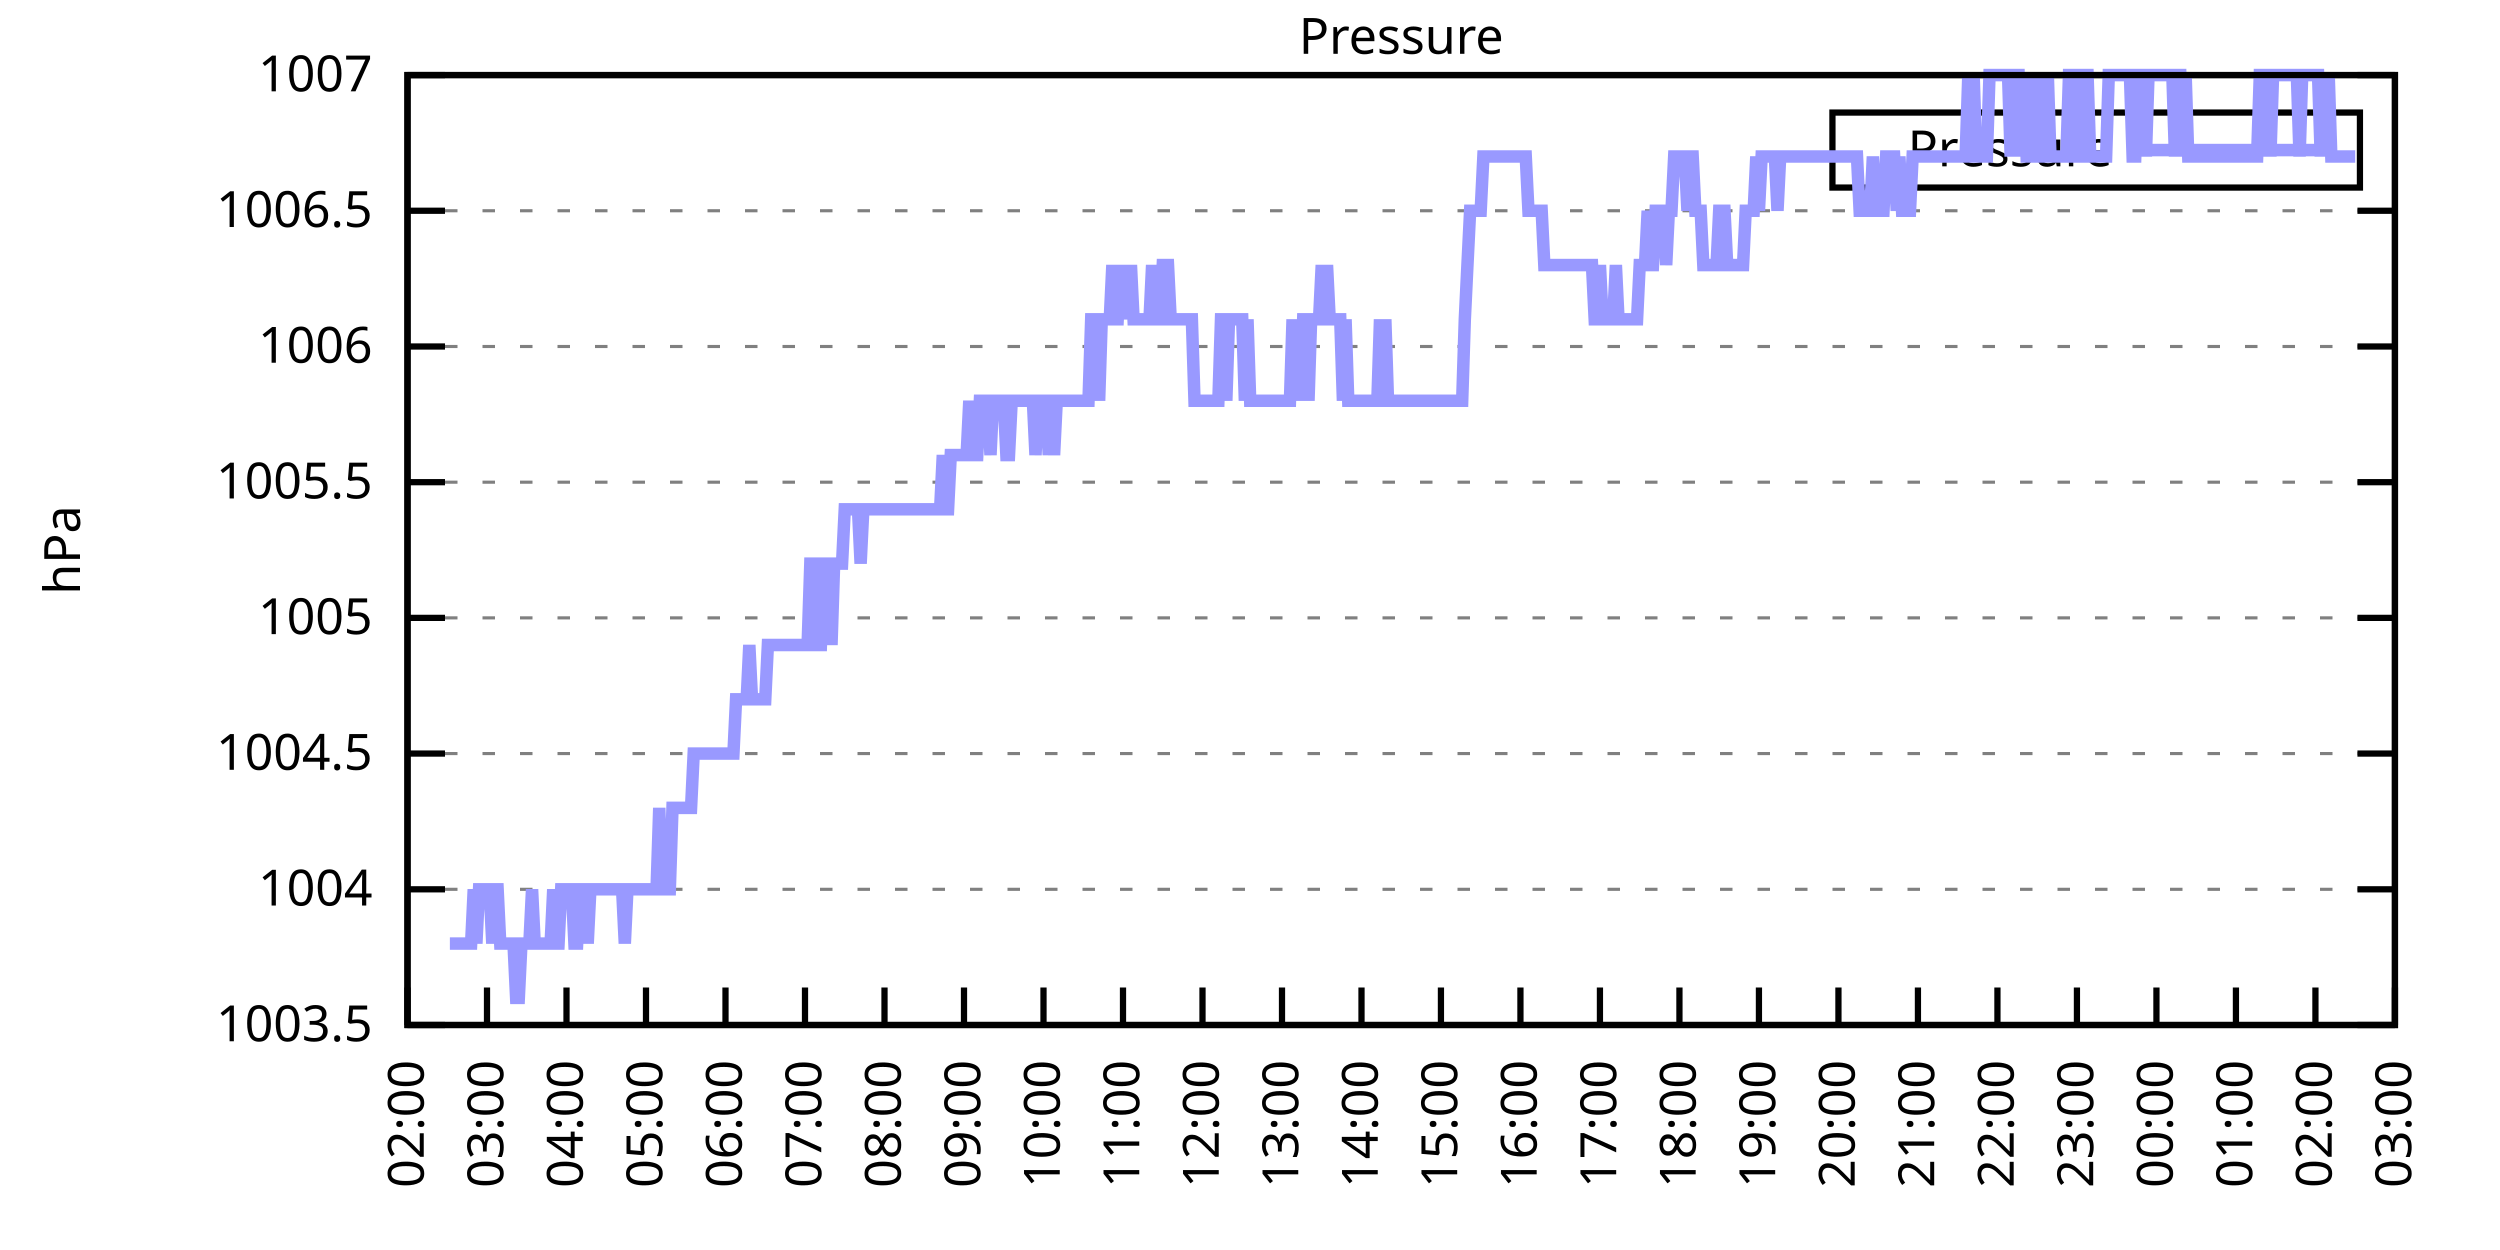
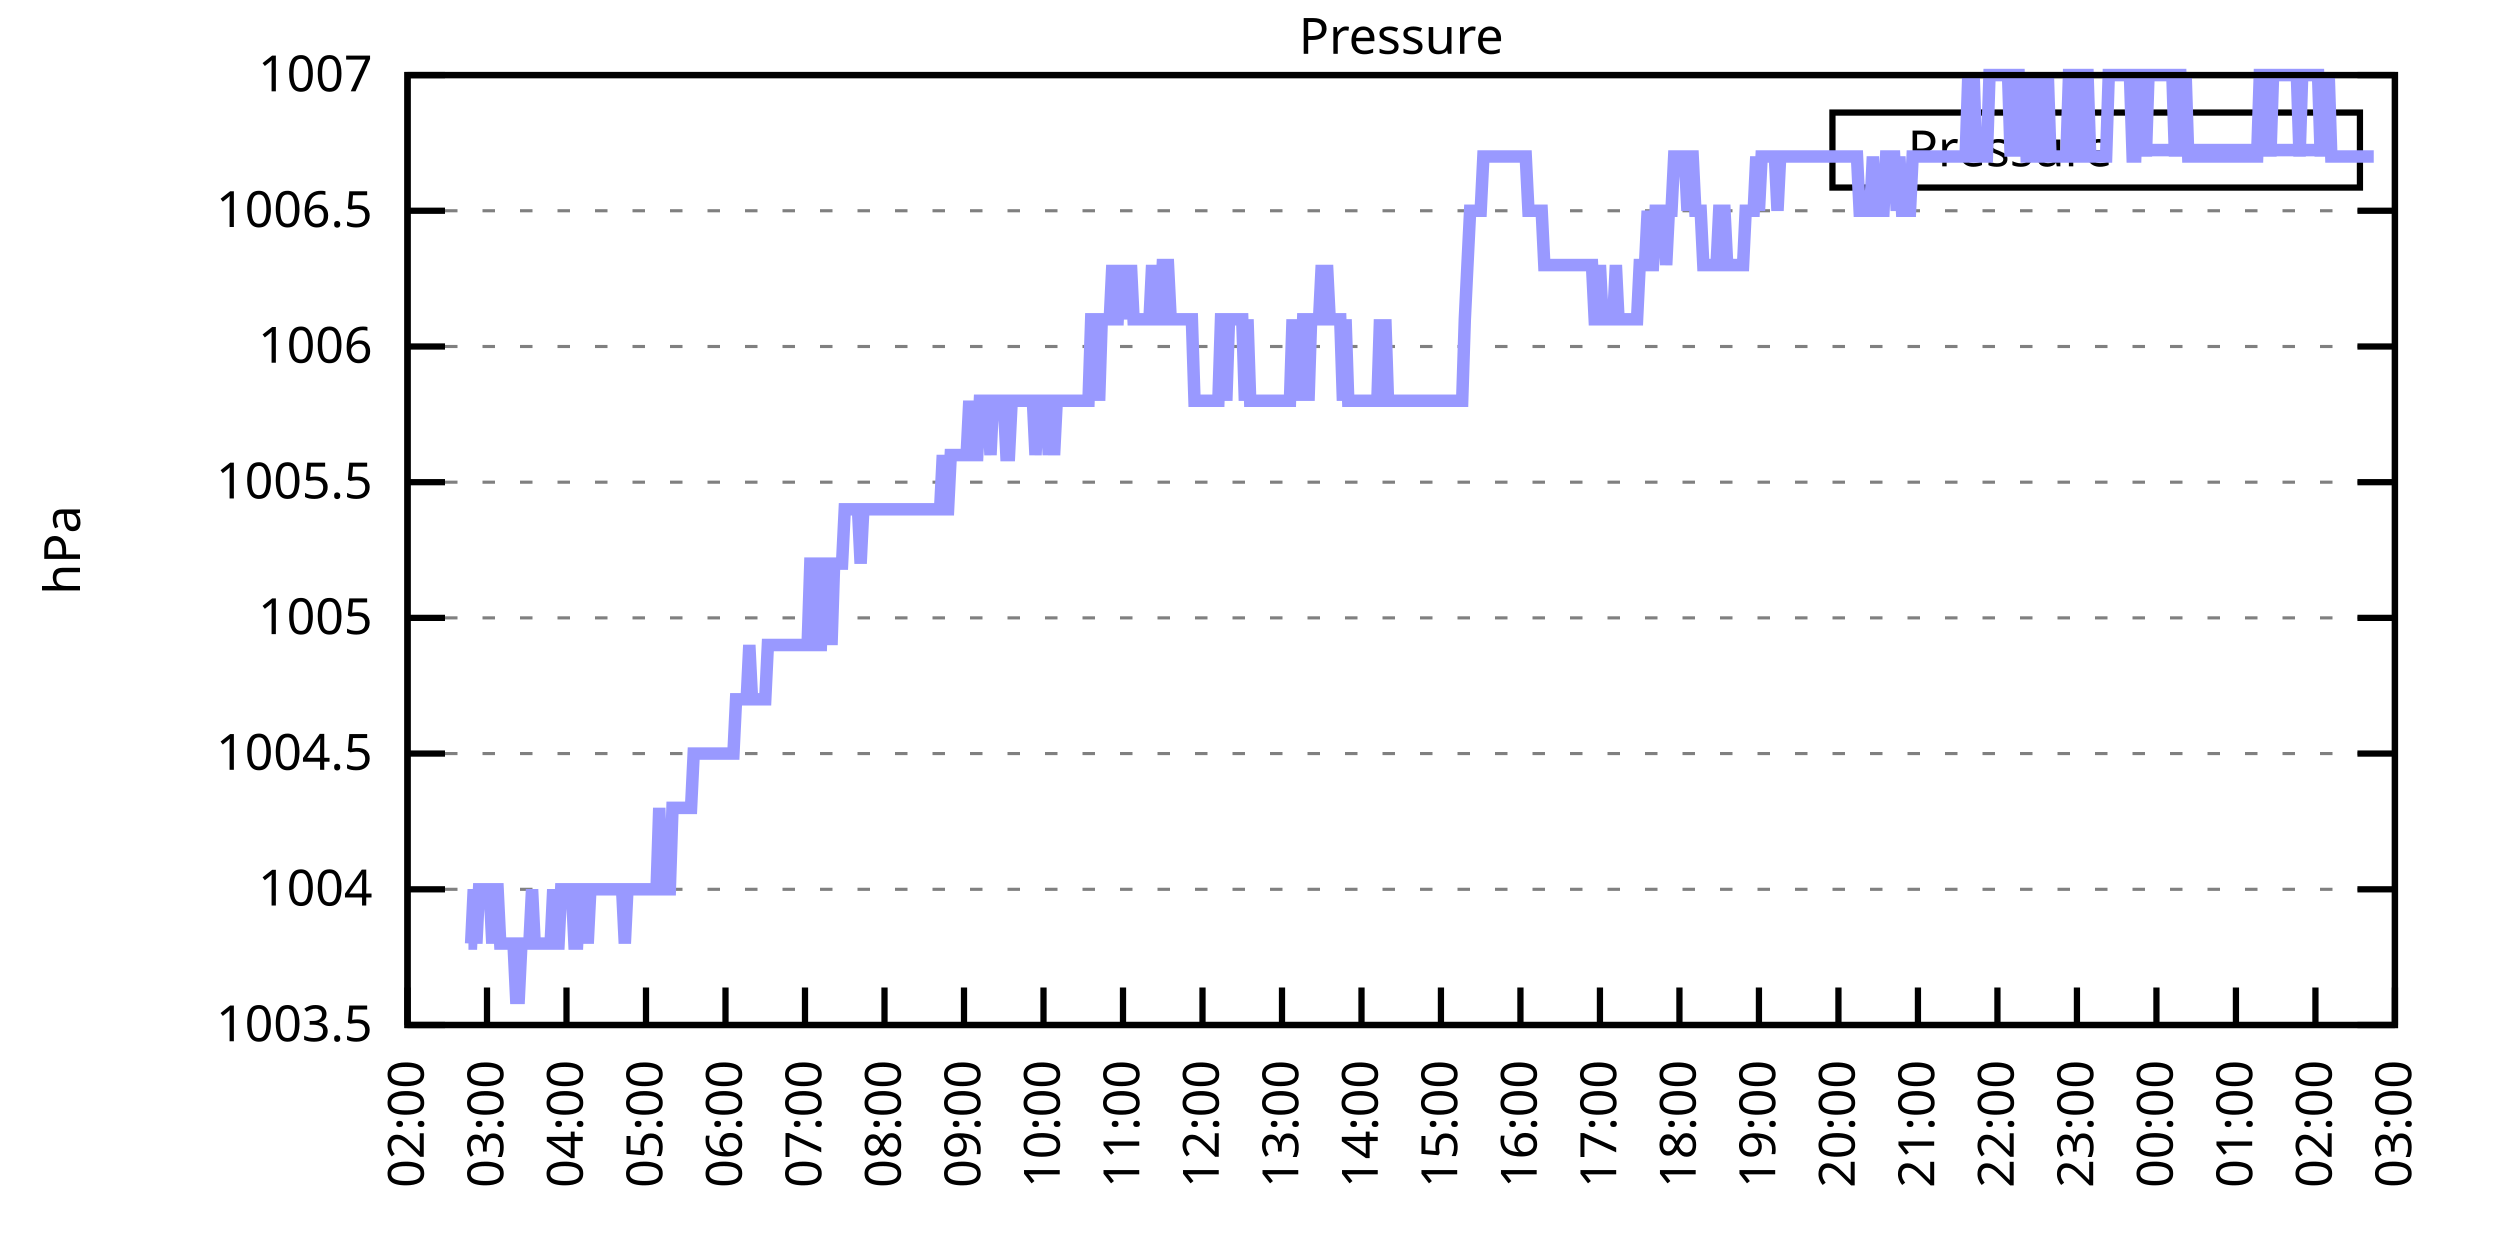
<svg xmlns="http://www.w3.org/2000/svg" xmlns:xlink="http://www.w3.org/1999/xlink" width="400" height="200" viewBox="0 0 400 200">
  <g id="gnuplot_canvas">
    <rect x="0" y="0" width="400" height="200" fill="none" />
    <defs>
      <circle id="gpDot" r="0.5" stroke-width="0.5" stroke="currentColor" />
      <path id="gpPt0" stroke-width="0.333" stroke="currentColor" d="M-1,0 h2 M0,-1 v2" />
      <path id="gpPt1" stroke-width="0.333" stroke="currentColor" d="M-1,-1 L1,1 M1,-1 L-1,1" />
      <path id="gpPt2" stroke-width="0.333" stroke="currentColor" d="M-1,0 L1,0 M0,-1 L0,1 M-1,-1 L1,1 M-1,1 L1,-1" />
      <rect id="gpPt3" stroke-width="0.333" stroke="currentColor" x="-1" y="-1" width="2" height="2" />
      <rect id="gpPt4" stroke-width="0.333" stroke="currentColor" fill="currentColor" x="-1" y="-1" width="2" height="2" />
      <circle id="gpPt5" stroke-width="0.333" stroke="currentColor" cx="0" cy="0" r="1" />
      <use xlink:href="#gpPt5" id="gpPt6" fill="currentColor" stroke="none" />
      <path id="gpPt7" stroke-width="0.333" stroke="currentColor" d="M0,-1.33 L-1.33,0.67 L1.33,0.67 z" />
      <use xlink:href="#gpPt7" id="gpPt8" fill="currentColor" stroke="none" />
      <use xlink:href="#gpPt7" id="gpPt9" stroke="currentColor" transform="rotate(180)" />
      <use xlink:href="#gpPt9" id="gpPt10" fill="currentColor" stroke="none" />
      <use xlink:href="#gpPt3" id="gpPt11" stroke="currentColor" transform="rotate(45)" />
      <use xlink:href="#gpPt11" id="gpPt12" fill="currentColor" stroke="none" />
      <path id="gpPt13" stroke-width="0.333" stroke="currentColor" d="M0,1.330 L1.265,0.411 L0.782,-1.067 L-0.782,-1.076 L-1.265,0.411 z" />
      <use xlink:href="#gpPt13" id="gpPt14" fill="currentColor" stroke="none" />
      <filter id="textbox" filterUnits="objectBoundingBox" x="0" y="0" height="1" width="1">
        <feFlood flood-color="white" flood-opacity="1" result="bgnd" />
        <feComposite in="SourceGraphic" in2="bgnd" operator="atop" />
      </filter>
      <filter id="greybox" filterUnits="objectBoundingBox" x="0" y="0" height="1" width="1">
        <feFlood flood-color="lightgrey" flood-opacity="1" result="grey" />
        <feComposite in="SourceGraphic" in2="grey" operator="atop" />
      </filter>
    </defs>
    <g fill="none" color="white" stroke="currentColor" stroke-width="1.00" stroke-linecap="butt" stroke-linejoin="miter">
</g>
    <g fill="none" color="black" stroke="currentColor" stroke-width="1.00" stroke-linecap="butt" stroke-linejoin="miter">
      <g stroke="none" shape-rendering="crispEdges">
        <polygon fill="rgb(255, 255, 255)" points="65.20,164.00 383.18,164.00 383.18,12.02 65.20,12.02 " />
      </g>
    </g>
    <g fill="none" color="black" stroke="currentColor" stroke-width="1.00" stroke-linecap="butt" stroke-linejoin="miter">
</g>
    <g fill="none" color="black" stroke="black" stroke-width="0.50" stroke-linecap="butt" stroke-linejoin="miter">
</g>
    <g fill="none" color="gray" stroke="currentColor" stroke-width="0.50" stroke-linecap="butt" stroke-linejoin="miter">
      <path stroke="gray" stroke-dasharray="2,4" class="gridline" d="M65.20,164.00 L383.19,164.00  " />
    </g>
    <g fill="none" color="gray" stroke="gray" stroke-width="1.00" stroke-linecap="butt" stroke-linejoin="miter">
</g>
    <g fill="none" color="black" stroke="currentColor" stroke-width="1.00" stroke-linecap="butt" stroke-linejoin="miter">
      <path stroke="black" d="M65.20,164.00 L71.20,164.00 M383.19,164.00 L377.19,164.00  " />
      <g transform="translate(59.60,166.60)" stroke="none" fill="black" font-family="Sans" font-size="8.00" text-anchor="end">
        <text>
          <tspan font-family="Sans"> 1003.5</tspan>
        </text>
      </g>
    </g>
    <g fill="none" color="black" stroke="currentColor" stroke-width="1.00" stroke-linecap="butt" stroke-linejoin="miter">
</g>
    <g fill="none" color="black" stroke="black" stroke-width="0.50" stroke-linecap="butt" stroke-linejoin="miter">
</g>
    <g fill="none" color="gray" stroke="currentColor" stroke-width="0.50" stroke-linecap="butt" stroke-linejoin="miter">
      <path stroke="gray" stroke-dasharray="2,4" class="gridline" d="M65.20,142.29 L383.19,142.29  " />
    </g>
    <g fill="none" color="gray" stroke="gray" stroke-width="1.00" stroke-linecap="butt" stroke-linejoin="miter">
</g>
    <g fill="none" color="black" stroke="currentColor" stroke-width="1.00" stroke-linecap="butt" stroke-linejoin="miter">
      <path stroke="black" d="M65.20,142.29 L71.20,142.29 M383.19,142.29 L377.19,142.29  " />
      <g transform="translate(59.60,144.89)" stroke="none" fill="black" font-family="Sans" font-size="8.00" text-anchor="end">
        <text>
          <tspan font-family="Sans"> 1004</tspan>
        </text>
      </g>
    </g>
    <g fill="none" color="black" stroke="currentColor" stroke-width="1.00" stroke-linecap="butt" stroke-linejoin="miter">
</g>
    <g fill="none" color="black" stroke="black" stroke-width="0.50" stroke-linecap="butt" stroke-linejoin="miter">
</g>
    <g fill="none" color="gray" stroke="currentColor" stroke-width="0.50" stroke-linecap="butt" stroke-linejoin="miter">
      <path stroke="gray" stroke-dasharray="2,4" class="gridline" d="M65.20,120.57 L383.19,120.57  " />
    </g>
    <g fill="none" color="gray" stroke="gray" stroke-width="1.00" stroke-linecap="butt" stroke-linejoin="miter">
</g>
    <g fill="none" color="black" stroke="currentColor" stroke-width="1.00" stroke-linecap="butt" stroke-linejoin="miter">
      <path stroke="black" d="M65.20,120.57 L71.20,120.57 M383.19,120.57 L377.19,120.57  " />
      <g transform="translate(59.60,123.17)" stroke="none" fill="black" font-family="Sans" font-size="8.00" text-anchor="end">
        <text>
          <tspan font-family="Sans"> 1004.5</tspan>
        </text>
      </g>
    </g>
    <g fill="none" color="black" stroke="currentColor" stroke-width="1.00" stroke-linecap="butt" stroke-linejoin="miter">
</g>
    <g fill="none" color="black" stroke="black" stroke-width="0.50" stroke-linecap="butt" stroke-linejoin="miter">
</g>
    <g fill="none" color="gray" stroke="currentColor" stroke-width="0.50" stroke-linecap="butt" stroke-linejoin="miter">
      <path stroke="gray" stroke-dasharray="2,4" class="gridline" d="M65.20,98.86 L383.19,98.86  " />
    </g>
    <g fill="none" color="gray" stroke="gray" stroke-width="1.00" stroke-linecap="butt" stroke-linejoin="miter">
</g>
    <g fill="none" color="black" stroke="currentColor" stroke-width="1.00" stroke-linecap="butt" stroke-linejoin="miter">
      <path stroke="black" d="M65.20,98.86 L71.20,98.86 M383.19,98.86 L377.19,98.86  " />
      <g transform="translate(59.60,101.46)" stroke="none" fill="black" font-family="Sans" font-size="8.00" text-anchor="end">
        <text>
          <tspan font-family="Sans"> 1005</tspan>
        </text>
      </g>
    </g>
    <g fill="none" color="black" stroke="currentColor" stroke-width="1.00" stroke-linecap="butt" stroke-linejoin="miter">
</g>
    <g fill="none" color="black" stroke="black" stroke-width="0.50" stroke-linecap="butt" stroke-linejoin="miter">
</g>
    <g fill="none" color="gray" stroke="currentColor" stroke-width="0.50" stroke-linecap="butt" stroke-linejoin="miter">
      <path stroke="gray" stroke-dasharray="2,4" class="gridline" d="M65.20,77.15 L383.19,77.15  " />
    </g>
    <g fill="none" color="gray" stroke="gray" stroke-width="1.00" stroke-linecap="butt" stroke-linejoin="miter">
</g>
    <g fill="none" color="black" stroke="currentColor" stroke-width="1.00" stroke-linecap="butt" stroke-linejoin="miter">
      <path stroke="black" d="M65.20,77.15 L71.20,77.15 M383.19,77.15 L377.19,77.15  " />
      <g transform="translate(59.60,79.75)" stroke="none" fill="black" font-family="Sans" font-size="8.00" text-anchor="end">
        <text>
          <tspan font-family="Sans"> 1005.5</tspan>
        </text>
      </g>
    </g>
    <g fill="none" color="black" stroke="currentColor" stroke-width="1.00" stroke-linecap="butt" stroke-linejoin="miter">
</g>
    <g fill="none" color="black" stroke="black" stroke-width="0.50" stroke-linecap="butt" stroke-linejoin="miter">
</g>
    <g fill="none" color="gray" stroke="currentColor" stroke-width="0.50" stroke-linecap="butt" stroke-linejoin="miter">
      <path stroke="gray" stroke-dasharray="2,4" class="gridline" d="M65.20,55.44 L383.19,55.44  " />
    </g>
    <g fill="none" color="gray" stroke="gray" stroke-width="1.00" stroke-linecap="butt" stroke-linejoin="miter">
</g>
    <g fill="none" color="black" stroke="currentColor" stroke-width="1.00" stroke-linecap="butt" stroke-linejoin="miter">
      <path stroke="black" d="M65.20,55.44 L71.20,55.44 M383.19,55.44 L377.19,55.44  " />
      <g transform="translate(59.60,58.04)" stroke="none" fill="black" font-family="Sans" font-size="8.00" text-anchor="end">
        <text>
          <tspan font-family="Sans"> 1006</tspan>
        </text>
      </g>
    </g>
    <g fill="none" color="black" stroke="currentColor" stroke-width="1.00" stroke-linecap="butt" stroke-linejoin="miter">
</g>
    <g fill="none" color="black" stroke="black" stroke-width="0.50" stroke-linecap="butt" stroke-linejoin="miter">
</g>
    <g fill="none" color="gray" stroke="currentColor" stroke-width="0.50" stroke-linecap="butt" stroke-linejoin="miter">
      <path stroke="gray" stroke-dasharray="2,4" class="gridline" d="M65.20,33.72 L383.19,33.72  " />
    </g>
    <g fill="none" color="gray" stroke="gray" stroke-width="1.00" stroke-linecap="butt" stroke-linejoin="miter">
</g>
    <g fill="none" color="black" stroke="currentColor" stroke-width="1.00" stroke-linecap="butt" stroke-linejoin="miter">
      <path stroke="black" d="M65.20,33.72 L71.20,33.72 M383.19,33.72 L377.19,33.72  " />
      <g transform="translate(59.60,36.32)" stroke="none" fill="black" font-family="Sans" font-size="8.00" text-anchor="end">
        <text>
          <tspan font-family="Sans"> 1006.5</tspan>
        </text>
      </g>
    </g>
    <g fill="none" color="black" stroke="currentColor" stroke-width="1.00" stroke-linecap="butt" stroke-linejoin="miter">
</g>
    <g fill="none" color="black" stroke="black" stroke-width="0.50" stroke-linecap="butt" stroke-linejoin="miter">
</g>
    <g fill="none" color="gray" stroke="currentColor" stroke-width="0.50" stroke-linecap="butt" stroke-linejoin="miter">
      <path stroke="gray" stroke-dasharray="2,4" class="gridline" d="M65.20,12.01 L383.19,12.01  " />
    </g>
    <g fill="none" color="gray" stroke="gray" stroke-width="1.00" stroke-linecap="butt" stroke-linejoin="miter">
</g>
    <g fill="none" color="black" stroke="currentColor" stroke-width="1.00" stroke-linecap="butt" stroke-linejoin="miter">
      <path stroke="black" d="M65.20,12.01 L71.20,12.01 M383.19,12.01 L377.19,12.01  " />
      <g transform="translate(59.60,14.61)" stroke="none" fill="black" font-family="Sans" font-size="8.00" text-anchor="end">
        <text>
          <tspan font-family="Sans"> 1007</tspan>
        </text>
      </g>
    </g>
    <g fill="none" color="black" stroke="currentColor" stroke-width="1.00" stroke-linecap="butt" stroke-linejoin="miter">
      <path stroke="black" d="M65.20,164.00 L65.20,158.00  " />
      <g transform="translate(67.80,169.60) rotate(270.00)" stroke="none" fill="black" font-family="Sans" font-size="8.00" text-anchor="end">
        <text>
          <tspan font-family="Sans">02:00</tspan>
        </text>
      </g>
    </g>
    <g fill="none" color="black" stroke="currentColor" stroke-width="1.00" stroke-linecap="butt" stroke-linejoin="miter">
      <path stroke="black" d="M77.92,164.00 L77.92,158.00  " />
      <g transform="translate(80.52,169.60) rotate(270.00)" stroke="none" fill="black" font-family="Sans" font-size="8.00" text-anchor="end">
        <text>
          <tspan font-family="Sans">03:00</tspan>
        </text>
      </g>
    </g>
    <g fill="none" color="black" stroke="currentColor" stroke-width="1.00" stroke-linecap="butt" stroke-linejoin="miter">
      <path stroke="black" d="M90.64,164.00 L90.64,158.00  " />
      <g transform="translate(93.24,169.60) rotate(270.00)" stroke="none" fill="black" font-family="Sans" font-size="8.00" text-anchor="end">
        <text>
          <tspan font-family="Sans">04:00</tspan>
        </text>
      </g>
    </g>
    <g fill="none" color="black" stroke="currentColor" stroke-width="1.00" stroke-linecap="butt" stroke-linejoin="miter">
      <path stroke="black" d="M103.36,164.00 L103.36,158.00  " />
      <g transform="translate(105.96,169.60) rotate(270.00)" stroke="none" fill="black" font-family="Sans" font-size="8.00" text-anchor="end">
        <text>
          <tspan font-family="Sans">05:00</tspan>
        </text>
      </g>
    </g>
    <g fill="none" color="black" stroke="currentColor" stroke-width="1.00" stroke-linecap="butt" stroke-linejoin="miter">
      <path stroke="black" d="M116.08,164.00 L116.08,158.00  " />
      <g transform="translate(118.68,169.60) rotate(270.00)" stroke="none" fill="black" font-family="Sans" font-size="8.00" text-anchor="end">
        <text>
          <tspan font-family="Sans">06:00</tspan>
        </text>
      </g>
    </g>
    <g fill="none" color="black" stroke="currentColor" stroke-width="1.00" stroke-linecap="butt" stroke-linejoin="miter">
      <path stroke="black" d="M128.80,164.00 L128.80,158.00  " />
      <g transform="translate(131.40,169.60) rotate(270.00)" stroke="none" fill="black" font-family="Sans" font-size="8.00" text-anchor="end">
        <text>
          <tspan font-family="Sans">07:00</tspan>
        </text>
      </g>
    </g>
    <g fill="none" color="black" stroke="currentColor" stroke-width="1.00" stroke-linecap="butt" stroke-linejoin="miter">
      <path stroke="black" d="M141.52,164.00 L141.52,158.00  " />
      <g transform="translate(144.12,169.60) rotate(270.00)" stroke="none" fill="black" font-family="Sans" font-size="8.00" text-anchor="end">
        <text>
          <tspan font-family="Sans">08:00</tspan>
        </text>
      </g>
    </g>
    <g fill="none" color="black" stroke="currentColor" stroke-width="1.00" stroke-linecap="butt" stroke-linejoin="miter">
      <path stroke="black" d="M154.24,164.00 L154.24,158.00  " />
      <g transform="translate(156.84,169.60) rotate(270.00)" stroke="none" fill="black" font-family="Sans" font-size="8.00" text-anchor="end">
        <text>
          <tspan font-family="Sans">09:00</tspan>
        </text>
      </g>
    </g>
    <g fill="none" color="black" stroke="currentColor" stroke-width="1.00" stroke-linecap="butt" stroke-linejoin="miter">
      <path stroke="black" d="M166.96,164.00 L166.96,158.00  " />
      <g transform="translate(169.56,169.60) rotate(270.00)" stroke="none" fill="black" font-family="Sans" font-size="8.00" text-anchor="end">
        <text>
          <tspan font-family="Sans">10:00</tspan>
        </text>
      </g>
    </g>
    <g fill="none" color="black" stroke="currentColor" stroke-width="1.00" stroke-linecap="butt" stroke-linejoin="miter">
      <path stroke="black" d="M179.68,164.00 L179.68,158.00  " />
      <g transform="translate(182.28,169.60) rotate(270.00)" stroke="none" fill="black" font-family="Sans" font-size="8.00" text-anchor="end">
        <text>
          <tspan font-family="Sans">11:00</tspan>
        </text>
      </g>
    </g>
    <g fill="none" color="black" stroke="currentColor" stroke-width="1.00" stroke-linecap="butt" stroke-linejoin="miter">
      <path stroke="black" d="M192.40,164.00 L192.40,158.00  " />
      <g transform="translate(195.00,169.60) rotate(270.00)" stroke="none" fill="black" font-family="Sans" font-size="8.00" text-anchor="end">
        <text>
          <tspan font-family="Sans">12:00</tspan>
        </text>
      </g>
    </g>
    <g fill="none" color="black" stroke="currentColor" stroke-width="1.00" stroke-linecap="butt" stroke-linejoin="miter">
      <path stroke="black" d="M205.12,164.00 L205.12,158.00  " />
      <g transform="translate(207.72,169.60) rotate(270.00)" stroke="none" fill="black" font-family="Sans" font-size="8.00" text-anchor="end">
        <text>
          <tspan font-family="Sans">13:00</tspan>
        </text>
      </g>
    </g>
    <g fill="none" color="black" stroke="currentColor" stroke-width="1.00" stroke-linecap="butt" stroke-linejoin="miter">
      <path stroke="black" d="M217.84,164.00 L217.84,158.00  " />
      <g transform="translate(220.44,169.60) rotate(270.00)" stroke="none" fill="black" font-family="Sans" font-size="8.00" text-anchor="end">
        <text>
          <tspan font-family="Sans">14:00</tspan>
        </text>
      </g>
    </g>
    <g fill="none" color="black" stroke="currentColor" stroke-width="1.00" stroke-linecap="butt" stroke-linejoin="miter">
      <path stroke="black" d="M230.55,164.00 L230.55,158.00  " />
      <g transform="translate(233.15,169.60) rotate(270.00)" stroke="none" fill="black" font-family="Sans" font-size="8.00" text-anchor="end">
        <text>
          <tspan font-family="Sans">15:00</tspan>
        </text>
      </g>
    </g>
    <g fill="none" color="black" stroke="currentColor" stroke-width="1.00" stroke-linecap="butt" stroke-linejoin="miter">
      <path stroke="black" d="M243.27,164.00 L243.27,158.00  " />
      <g transform="translate(245.87,169.60) rotate(270.00)" stroke="none" fill="black" font-family="Sans" font-size="8.00" text-anchor="end">
        <text>
          <tspan font-family="Sans">16:00</tspan>
        </text>
      </g>
    </g>
    <g fill="none" color="black" stroke="currentColor" stroke-width="1.00" stroke-linecap="butt" stroke-linejoin="miter">
      <path stroke="black" d="M255.99,164.00 L255.99,158.00  " />
      <g transform="translate(258.59,169.60) rotate(270.00)" stroke="none" fill="black" font-family="Sans" font-size="8.00" text-anchor="end">
        <text>
          <tspan font-family="Sans">17:00</tspan>
        </text>
      </g>
    </g>
    <g fill="none" color="black" stroke="currentColor" stroke-width="1.00" stroke-linecap="butt" stroke-linejoin="miter">
      <path stroke="black" d="M268.71,164.00 L268.71,158.00  " />
      <g transform="translate(271.31,169.60) rotate(270.00)" stroke="none" fill="black" font-family="Sans" font-size="8.00" text-anchor="end">
        <text>
          <tspan font-family="Sans">18:00</tspan>
        </text>
      </g>
    </g>
    <g fill="none" color="black" stroke="currentColor" stroke-width="1.00" stroke-linecap="butt" stroke-linejoin="miter">
      <path stroke="black" d="M281.43,164.00 L281.43,158.00  " />
      <g transform="translate(284.03,169.60) rotate(270.00)" stroke="none" fill="black" font-family="Sans" font-size="8.00" text-anchor="end">
        <text>
          <tspan font-family="Sans">19:00</tspan>
        </text>
      </g>
    </g>
    <g fill="none" color="black" stroke="currentColor" stroke-width="1.00" stroke-linecap="butt" stroke-linejoin="miter">
      <path stroke="black" d="M294.15,164.00 L294.15,158.00  " />
      <g transform="translate(296.75,169.60) rotate(270.00)" stroke="none" fill="black" font-family="Sans" font-size="8.00" text-anchor="end">
        <text>
          <tspan font-family="Sans">20:00</tspan>
        </text>
      </g>
    </g>
    <g fill="none" color="black" stroke="currentColor" stroke-width="1.00" stroke-linecap="butt" stroke-linejoin="miter">
      <path stroke="black" d="M306.87,164.00 L306.87,158.00  " />
      <g transform="translate(309.47,169.60) rotate(270.00)" stroke="none" fill="black" font-family="Sans" font-size="8.00" text-anchor="end">
        <text>
          <tspan font-family="Sans">21:00</tspan>
        </text>
      </g>
    </g>
    <g fill="none" color="black" stroke="currentColor" stroke-width="1.00" stroke-linecap="butt" stroke-linejoin="miter">
      <path stroke="black" d="M319.59,164.00 L319.59,158.00  " />
      <g transform="translate(322.19,169.60) rotate(270.00)" stroke="none" fill="black" font-family="Sans" font-size="8.00" text-anchor="end">
        <text>
          <tspan font-family="Sans">22:00</tspan>
        </text>
      </g>
    </g>
    <g fill="none" color="black" stroke="currentColor" stroke-width="1.00" stroke-linecap="butt" stroke-linejoin="miter">
      <path stroke="black" d="M332.31,164.00 L332.31,158.00  " />
      <g transform="translate(334.91,169.60) rotate(270.00)" stroke="none" fill="black" font-family="Sans" font-size="8.00" text-anchor="end">
        <text>
          <tspan font-family="Sans">23:00</tspan>
        </text>
      </g>
    </g>
    <g fill="none" color="black" stroke="currentColor" stroke-width="1.00" stroke-linecap="butt" stroke-linejoin="miter">
      <path stroke="black" d="M345.03,164.00 L345.03,158.00  " />
      <g transform="translate(347.63,169.60) rotate(270.00)" stroke="none" fill="black" font-family="Sans" font-size="8.00" text-anchor="end">
        <text>
          <tspan font-family="Sans">00:00</tspan>
        </text>
      </g>
    </g>
    <g fill="none" color="black" stroke="currentColor" stroke-width="1.00" stroke-linecap="butt" stroke-linejoin="miter">
      <path stroke="black" d="M357.75,164.00 L357.75,158.00  " />
      <g transform="translate(360.35,169.60) rotate(270.00)" stroke="none" fill="black" font-family="Sans" font-size="8.00" text-anchor="end">
        <text>
          <tspan font-family="Sans">01:00</tspan>
        </text>
      </g>
    </g>
    <g fill="none" color="black" stroke="currentColor" stroke-width="1.00" stroke-linecap="butt" stroke-linejoin="miter">
      <path stroke="black" d="M370.47,164.00 L370.47,158.00  " />
      <g transform="translate(373.07,169.60) rotate(270.00)" stroke="none" fill="black" font-family="Sans" font-size="8.00" text-anchor="end">
        <text>
          <tspan font-family="Sans">02:00</tspan>
        </text>
      </g>
    </g>
    <g fill="none" color="black" stroke="currentColor" stroke-width="1.00" stroke-linecap="butt" stroke-linejoin="miter">
      <path stroke="black" d="M383.19,164.00 L383.19,158.00  " />
      <g transform="translate(385.79,169.60) rotate(270.00)" stroke="none" fill="black" font-family="Sans" font-size="8.00" text-anchor="end">
        <text>
          <tspan font-family="Sans">03:00</tspan>
        </text>
      </g>
    </g>
    <g fill="none" color="black" stroke="currentColor" stroke-width="1.00" stroke-linecap="butt" stroke-linejoin="miter">
</g>
    <g fill="none" color="black" stroke="currentColor" stroke-width="1.00" stroke-linecap="butt" stroke-linejoin="miter">
      <path stroke="black" d="M65.20,12.01 L65.20,164.00 L383.19,164.00 L383.19,12.01 L65.20,12.01 Z  " />
    </g>
    <g fill="none" color="black" stroke="currentColor" stroke-width="1.00" stroke-linecap="butt" stroke-linejoin="miter">
</g>
    <g fill="none" color="black" stroke="currentColor" stroke-width="1.00" stroke-linecap="butt" stroke-linejoin="miter">
      <path stroke="black" d="M293.19,30.01 L293.19,18.01 L377.59,18.01 L377.59,30.01 L293.19,30.01 Z  " />
    </g>
    <g id="Pressure_plot_1">
      <g fill="none" color="white" stroke="black" stroke-width="2.00" stroke-linecap="butt" stroke-linejoin="miter">
</g>
      <g fill="none" color="black" stroke="currentColor" stroke-width="2.00" stroke-linecap="butt" stroke-linejoin="miter">
        <g transform="translate(337.99,26.61)" stroke="none" fill="black" font-family="Sans" font-size="8.00" text-anchor="end">
          <text>
            <tspan font-family="Sans">Pressure</tspan>
          </text>
        </g>
      </g>
      <g fill="none" color="black" stroke="currentColor" stroke-width="2.00" stroke-linecap="butt" stroke-linejoin="miter">
-         <path stroke="rgb(153, 153, 255)" d="M343.59,24.01 L371.99,24.01 M71.98,150.97 L72.41,150.97 L72.83,150.97 L73.26,150.97 L73.68,150.97 L74.10,150.97   L74.53,150.97 L74.95,150.97 L75.38,150.97 L75.80,142.29 L76.22,150.97 L76.65,142.29 L77.07,142.29 L77.50,142.29   L77.92,142.29 L78.34,142.29 L78.77,150.97 L79.19,142.29 L79.62,142.29 L80.04,150.97 L80.46,150.97 L80.89,150.97   L81.31,150.97 L81.74,150.97 L82.16,150.97 L82.58,159.66 L83.01,159.66 L83.43,150.97 L83.86,150.97 L84.28,150.97   L84.70,150.97 L85.13,142.29 L85.55,150.97 L85.98,150.97 L86.40,150.97 L86.82,150.97 L87.25,150.97 L87.67,150.97   L88.10,150.97 L88.52,142.29 L88.94,150.97 L89.37,150.97 L89.79,142.29 L90.22,142.29 L90.64,142.29 L91.06,142.29   L91.49,142.29 L91.91,150.97 L92.34,150.97 L92.76,142.29 L93.18,142.29 L93.61,142.29 L94.03,150.97 L94.46,142.29   L94.88,142.29 L95.30,142.29 L95.73,142.29 L96.15,142.29 L96.58,142.29 L97.00,142.29 L97.42,142.29 L97.85,142.29   L98.27,142.29 L98.69,142.29 L99.12,142.29 L99.54,142.29 L99.97,150.97 L100.39,142.29 L100.81,142.29 L101.24,142.29   L101.66,142.29 L102.09,142.29 L102.51,142.29 L102.93,142.29 L103.36,142.29 L103.78,142.29 L104.21,142.29 L104.63,142.29   L105.05,142.29 L105.48,129.26 L105.90,142.29 L106.33,142.29 L106.75,142.29 L107.17,142.29 L107.60,129.26 L108.02,129.26   L108.45,129.26 L108.87,129.26 L109.29,129.26 L109.72,129.26 L110.14,129.26 L110.57,129.26 L110.99,120.57 L111.41,120.57   L111.84,120.57 L112.26,120.57 L112.69,120.57 L113.11,120.57 L113.53,120.57 L113.96,120.57 L114.38,120.57 L114.81,120.57   L115.23,120.57 L115.65,120.57 L116.08,120.57 L116.50,120.57 L116.93,120.57 L117.35,120.57 L117.77,111.89 L118.20,111.89   L118.62,111.89 L119.05,111.89 L119.47,111.89 L119.89,103.20 L120.32,111.89 L120.74,111.89 L121.17,111.89 L121.59,111.89   L122.01,111.89 L122.44,111.89 L122.86,103.20 L123.29,103.20 L123.71,103.20 L124.13,103.20 L124.56,103.20 L124.98,103.20   L125.41,103.20 L125.83,103.20 L126.25,103.20 L126.68,103.20 L127.10,103.20 L127.53,103.20 L127.95,103.20 L128.37,103.20   L128.80,103.20 L129.22,103.20 L129.65,90.18 L130.07,90.18 L130.49,103.20 L130.92,103.20 L131.34,103.20 L131.77,90.18   L132.19,90.18 L132.61,90.18 L133.04,103.20 L133.46,90.18 L133.89,90.18 L134.31,90.18 L134.73,90.18 L135.16,81.49   L135.58,81.49 L136.01,81.49 L136.43,81.49 L136.85,81.49 L137.28,81.49 L137.70,90.18 L138.13,81.49 L138.55,81.49   L138.97,81.49 L139.40,81.49 L139.82,81.49 L140.25,81.49 L140.67,81.49 L141.09,81.49 L141.52,81.49 L141.94,81.49   L142.37,81.49 L142.79,81.49 L143.21,81.49 L143.64,81.49 L144.06,81.49 L144.49,81.49 L144.91,81.49 L145.33,81.49   L145.76,81.49 L146.18,81.49 L146.61,81.49 L147.03,81.49 L147.45,81.49 L147.88,81.49 L148.30,81.49 L148.73,81.49   L149.15,81.49 L149.57,81.49 L150.00,81.49 L150.42,81.49 L150.85,72.81 L151.27,81.49 L151.69,81.49 L152.12,72.81   L152.54,72.81 L152.97,72.81 L153.39,72.81 L153.81,72.81 L154.24,72.81 L154.66,72.81 L155.09,64.12 L155.51,72.81   L155.93,72.81 L156.36,72.81 L156.78,64.12 L157.21,64.12 L157.63,64.12 L158.05,64.12 L158.48,72.81 L158.90,64.12   L159.33,64.12 L159.75,64.12 L160.17,64.12 L160.60,64.12 L161.02,72.81 L161.44,72.81 L161.87,64.12 L162.29,64.12   L162.72,64.12 L163.14,64.12 L163.56,64.12 L163.99,64.12 L164.41,64.12 L164.84,64.12 L165.26,64.12 L165.68,72.81   L166.11,64.12 L166.53,64.12 L166.96,64.12 L167.38,64.12 L167.80,72.81 L168.23,64.12 L168.65,72.81 L169.08,64.12   L169.50,64.12 L169.92,64.12 L170.35,64.12 L170.77,64.12 L171.20,64.12 L171.62,64.12 L172.04,64.12 L172.47,64.12   L172.89,64.12 L173.32,64.12 L173.74,64.12 L174.16,64.12 L174.59,51.09 L175.01,51.09 L175.44,51.09 L175.86,64.12   L176.28,51.09 L176.71,51.09 L177.13,51.09 L177.56,51.09 L177.98,42.41 L178.40,51.09 L178.83,51.09 L179.25,42.41   L179.68,51.09 L180.10,42.41 L180.52,51.09 L180.95,42.41 L181.37,51.09 L181.80,51.09 L182.22,51.09 L182.64,51.09   L183.07,51.09 L183.49,51.09 L183.92,51.09 L184.34,42.41 L184.76,51.09 L185.19,51.09 L185.61,51.09 L186.04,42.41   L186.46,42.41 L186.88,42.41 L187.31,51.09 L187.73,51.09 L188.16,51.09 L188.58,51.09 L189.00,51.09 L189.43,51.09   L189.85,51.09 L190.28,51.09 L190.70,51.09 L191.12,64.12 L191.55,64.12 L191.97,64.12 L192.40,64.12 L192.82,64.12   L193.24,64.12 L193.67,64.12 L194.09,64.12 L194.52,64.12 L194.94,64.12 L195.36,51.09 L195.79,51.09 L196.21,64.12   L196.64,51.09 L197.06,51.09 L197.48,51.09 L197.91,51.09 L198.33,51.09 L198.76,51.09 L199.18,64.12 L199.60,51.09   L200.03,64.12 L200.45,64.12 L200.88,64.12 L201.30,64.12 L201.72,64.12 L202.15,64.12 L202.57,64.12 L203.00,64.12   L203.42,64.12 L203.84,64.12 L204.27,64.12 L204.69,64.12 L205.12,64.12 L205.54,64.12 L205.96,64.12 L206.39,64.12   L206.81,51.09 L207.24,64.12 L207.66,51.09 L208.08,64.12 L208.51,51.09 L208.93,51.09 L209.36,64.12 L209.78,51.09   L210.20,51.09 L210.63,51.09 L211.05,51.09 L211.48,42.41 L211.90,51.09 L212.32,42.41 L212.75,51.09 L213.17,51.09   L213.60,51.09 L214.02,51.09 L214.44,51.09 L214.87,64.12 L215.29,51.09 L215.72,64.12 L216.14,64.12 L216.56,64.12   L216.99,64.12 L217.41,64.12 L217.84,64.12 L218.26,64.12 L218.68,64.12 L219.11,64.12 L219.53,64.12 L219.96,64.12   L220.38,64.12 L220.80,51.09 L221.23,64.12 L221.65,51.09 L222.08,64.12 L222.50,64.12 L222.92,64.12 L223.35,64.12   L223.77,64.12 L224.20,64.12 L224.62,64.12 L225.04,64.12 L225.47,64.12 L225.89,64.12 L226.31,64.12 L226.74,64.12   L227.16,64.12 L227.59,64.12 L228.01,64.12 L228.43,64.12 L228.86,64.12 L229.28,64.12 L229.71,64.12 L230.13,64.12   L230.55,64.12 L230.98,64.12 L231.40,64.12 L231.83,64.12 L232.25,64.12 L232.67,64.12 L233.10,64.12 L233.52,64.12   L233.95,64.12 L234.37,51.09 L234.79,42.41 L235.22,33.72 L235.64,33.72 L236.07,33.72 L236.49,33.72 L236.91,33.72   L237.34,25.04 L237.76,25.04 L238.19,25.04 L238.61,25.04 L239.03,25.04 L239.46,25.04 L239.88,25.04 L240.31,25.04   L240.73,25.04 L241.15,25.04 L241.58,25.04 L242.00,25.04 L242.43,25.04 L242.85,25.04 L243.27,25.04 L243.70,25.04   L244.12,25.04 L244.55,33.72 L244.97,33.72 L245.39,33.72 L245.82,33.72 L246.24,33.72 L246.67,33.72 L247.09,42.41   L247.51,42.41 L247.94,42.41 L248.36,42.41 L248.79,42.41 L249.21,42.41 L249.63,42.41 L250.06,42.41 L250.48,42.41   L250.91,42.41 L251.33,42.41 L251.75,42.41 L252.18,42.41 L252.60,42.41 L253.03,42.41 L253.45,42.41 L253.87,42.41   L254.30,42.41 L254.72,42.41 L255.15,51.09 L255.57,51.09 L255.99,42.41 L256.42,51.09 L256.84,51.09 L257.27,51.09   L257.69,51.09 L258.11,51.09 L258.54,42.41 L258.96,51.09 L259.39,51.09 L259.81,51.09 L260.23,51.09 L260.66,51.09   L261.08,51.09 L261.51,51.09 L261.93,51.09 L262.35,42.41 L262.78,42.41 L263.20,42.41 L263.63,33.72 L264.05,42.41   L264.47,42.41 L264.90,33.72 L265.32,33.72 L265.75,33.72 L266.17,33.72 L266.59,42.41 L267.02,33.72 L267.44,33.72   L267.87,25.04 L268.29,25.04 L268.71,25.04 L269.14,25.04 L269.56,25.04 L269.99,33.72 L270.41,25.04 L270.83,25.04   L271.26,33.72 L271.68,33.72 L272.11,33.72 L272.53,42.41 L272.95,42.41 L273.38,42.41 L273.80,42.41 L274.23,42.41   L274.65,42.41 L275.07,33.72 L275.50,33.72 L275.92,33.72 L276.35,42.41 L276.77,42.41 L277.19,42.41 L277.62,42.41   L278.04,42.41 L278.47,42.41 L278.89,42.41 L279.31,33.72 L279.74,33.72 L280.16,33.72 L280.59,33.72 L281.01,25.04   L281.43,33.72 L281.86,25.04 L282.28,25.04 L282.71,25.04 L283.13,25.04 L283.55,25.04 L283.98,25.04 L284.40,33.72   L284.83,25.04 L285.25,25.04 L285.67,25.04 L286.10,25.04 L286.52,25.04 L286.95,25.04 L287.37,25.04 L287.79,25.04   L288.22,25.04 L288.64,25.04 L289.06,25.04 L289.49,25.04 L289.91,25.04 L290.34,25.04 L290.76,25.04 L291.18,25.04   L291.61,25.04 L292.03,25.04 L292.46,25.04 L292.88,25.04 L293.30,25.04 L293.73,25.04 L294.15,25.04 L294.58,25.04   L295.00,25.04 L295.42,25.04 L295.85,25.04 L296.27,25.04 L296.70,25.04 L297.12,25.04 L297.54,33.72 L297.97,33.72   L298.39,33.72 L298.82,33.72 L299.24,33.72 L299.66,25.04 L300.09,33.72 L300.51,33.72 L300.94,33.72 L301.36,33.72   L301.78,25.04 L302.21,25.04 L302.63,25.04 L303.06,25.04 L303.48,33.72 L303.90,25.04 L304.33,33.72 L304.75,33.72   L305.18,33.72 L305.60,33.72 L306.02,25.04 L306.45,25.04 L306.87,25.04 L307.30,25.04 L307.72,25.04 L308.14,25.04   L308.57,25.04 L308.99,25.04 L309.42,25.04 L309.84,25.04 L310.26,25.04 L310.69,25.04 L311.11,25.04 L311.54,25.04   L311.96,25.04 L312.38,25.04 L312.81,25.04 L313.23,25.04 L313.66,25.04 L314.08,25.04 L314.50,25.04 L314.93,12.01   L315.35,25.04 L315.78,12.01 L316.20,25.04 L316.62,25.04 L317.05,25.04 L317.47,25.04 L317.90,25.04 L318.32,12.01   L318.74,12.01 L319.17,12.01 L319.59,12.01 L320.02,12.01 L320.44,12.01 L320.86,12.01 L321.29,12.01 L321.71,25.04   L322.14,12.01 L322.56,12.01 L322.98,12.01 L323.41,25.04 L323.83,12.01 L324.26,25.04 L324.68,25.04 L325.10,12.01   L325.53,25.04 L325.95,12.01 L326.38,25.04 L326.80,25.04 L327.22,25.04 L327.65,12.01 L328.07,25.04 L328.50,25.04   L328.92,25.04 L329.34,25.04 L329.77,25.04 L330.19,25.04 L330.62,25.04 L331.04,12.01 L331.46,12.01 L331.89,25.04   L332.31,25.04 L332.74,25.04 L333.16,12.01 L333.58,12.01 L334.01,12.01 L334.43,25.04 L334.86,25.04 L335.28,25.04   L335.70,25.04 L336.13,25.04 L336.55,25.04 L336.98,25.04 L337.40,12.01 L337.82,12.01 L338.25,12.01 L338.67,12.01   L339.10,12.01 L339.52,12.01 L339.94,12.01 L340.37,12.01 L340.79,12.01 L341.22,25.04 L341.64,25.04 L342.06,12.01   L342.49,12.01 L342.91,12.01 L343.34,25.04 L343.76,12.01 L344.18,12.01 L344.61,12.01 L345.03,12.01 L345.46,12.01   L345.88,12.01 L346.30,12.01 L346.73,12.01 L347.15,12.01 L347.58,12.01 L348.00,25.04 L348.42,12.01 L348.85,12.01   L349.27,25.04 L349.70,12.01 L350.12,25.04 L350.54,25.04 L350.97,25.04 L351.39,25.04 L351.81,25.04 L352.24,25.04   L352.66,25.04 L353.09,25.04 L353.51,25.04 L353.93,25.04 L354.36,25.04 L354.78,25.04 L355.21,25.04 L355.63,25.04   L356.05,25.04 L356.48,25.04 L356.90,25.04 L357.33,25.04 L357.75,25.04 L358.17,25.04 L358.60,25.04 L359.02,25.04   L359.45,25.04 L359.87,25.04 L360.29,25.04 L360.72,25.04 L361.14,25.04 L361.57,12.01 L361.99,12.01 L362.41,25.04   L362.84,12.01 L363.26,25.04 L363.69,12.01 L364.11,12.01 L364.53,12.01 L364.96,12.01 L365.38,12.01 L365.81,12.01   L366.23,12.01 L366.65,12.01 L367.08,12.01 L367.50,12.01 L367.93,25.04 L368.35,12.01 L368.77,12.01 L369.20,12.01   L369.62,12.01 L370.05,12.01 L370.47,12.01 L370.89,12.01 L371.32,25.04 L371.74,12.01 L372.17,25.04 L372.59,12.01   L373.01,25.04 L373.44,25.04 L373.86,25.04 L374.29,25.04 L374.71,25.04 L375.13,25.04 L375.56,25.04 L375.98,25.04   L376.41,25.04 L376.83,25.04  " />
+         <path stroke="rgb(153, 153, 255)" d="M343.59,24.01 L371.99,24.01 M74.95,150.97 L75.38,150.97 L75.80,142.29 L76.22,150.97 L76.65,142.29 L77.07,142.29   L77.50,142.29 L77.92,142.29 L78.34,142.29 L78.77,150.97 L79.19,142.29 L79.62,142.29 L80.04,150.97 L80.46,150.97   L80.89,150.97 L81.31,150.97 L81.74,150.97 L82.16,150.97 L82.58,159.66 L83.01,159.66 L83.43,150.97 L83.86,150.97   L84.28,150.97 L84.70,150.97 L85.13,142.29 L85.55,150.97 L85.98,150.97 L86.40,150.97 L86.82,150.97 L87.25,150.97   L87.67,150.97 L88.10,150.97 L88.52,142.29 L88.94,150.97 L89.37,150.97 L89.79,142.29 L90.22,142.29 L90.64,142.29   L91.06,142.29 L91.49,142.29 L91.91,150.97 L92.34,150.97 L92.76,142.29 L93.18,142.29 L93.61,142.29 L94.03,150.97   L94.46,142.29 L94.88,142.29 L95.30,142.29 L95.73,142.29 L96.15,142.29 L96.58,142.29 L97.00,142.29 L97.42,142.29   L97.85,142.29 L98.27,142.29 L98.69,142.29 L99.12,142.29 L99.54,142.29 L99.97,150.97 L100.39,142.29 L100.81,142.29   L101.24,142.29 L101.66,142.29 L102.09,142.29 L102.51,142.29 L102.93,142.29 L103.36,142.29 L103.78,142.29 L104.21,142.29   L104.63,142.29 L105.05,142.29 L105.48,129.26 L105.90,142.29 L106.33,142.29 L106.75,142.29 L107.17,142.29 L107.60,129.26   L108.02,129.26 L108.45,129.26 L108.87,129.26 L109.29,129.26 L109.72,129.26 L110.14,129.26 L110.57,129.26 L110.99,120.57   L111.41,120.57 L111.84,120.57 L112.26,120.57 L112.69,120.57 L113.11,120.57 L113.53,120.57 L113.96,120.57 L114.38,120.57   L114.81,120.57 L115.23,120.57 L115.65,120.57 L116.08,120.57 L116.50,120.57 L116.93,120.57 L117.35,120.57 L117.77,111.89   L118.20,111.89 L118.62,111.89 L119.05,111.89 L119.47,111.89 L119.89,103.20 L120.32,111.89 L120.74,111.89 L121.17,111.89   L121.59,111.89 L122.01,111.89 L122.44,111.89 L122.86,103.20 L123.29,103.20 L123.71,103.20 L124.13,103.20 L124.56,103.20   L124.98,103.20 L125.41,103.20 L125.83,103.20 L126.25,103.20 L126.68,103.20 L127.10,103.20 L127.53,103.20 L127.95,103.20   L128.37,103.20 L128.80,103.20 L129.22,103.20 L129.65,90.18 L130.07,90.18 L130.49,103.20 L130.92,103.20 L131.34,103.20   L131.77,90.18 L132.19,90.18 L132.61,90.18 L133.04,103.20 L133.46,90.18 L133.89,90.18 L134.31,90.18 L134.73,90.18   L135.16,81.49 L135.58,81.49 L136.01,81.49 L136.43,81.49 L136.85,81.49 L137.28,81.49 L137.70,90.18 L138.13,81.49   L138.55,81.49 L138.97,81.49 L139.40,81.49 L139.82,81.49 L140.25,81.49 L140.67,81.49 L141.09,81.49 L141.52,81.49   L141.94,81.49 L142.37,81.49 L142.79,81.49 L143.21,81.49 L143.64,81.49 L144.06,81.49 L144.49,81.49 L144.91,81.49   L145.33,81.49 L145.76,81.49 L146.18,81.49 L146.61,81.49 L147.03,81.49 L147.45,81.49 L147.88,81.49 L148.30,81.49   L148.73,81.49 L149.15,81.49 L149.57,81.49 L150.00,81.49 L150.42,81.49 L150.85,72.81 L151.27,81.49 L151.69,81.49   L152.12,72.81 L152.54,72.81 L152.97,72.81 L153.39,72.81 L153.81,72.81 L154.24,72.81 L154.66,72.81 L155.09,64.12   L155.51,72.81 L155.93,72.81 L156.36,72.81 L156.78,64.12 L157.21,64.12 L157.63,64.12 L158.05,64.12 L158.48,72.81   L158.90,64.12 L159.33,64.12 L159.75,64.12 L160.17,64.12 L160.60,64.12 L161.02,72.81 L161.44,72.81 L161.87,64.12   L162.29,64.12 L162.72,64.12 L163.14,64.12 L163.56,64.12 L163.99,64.12 L164.41,64.12 L164.84,64.12 L165.26,64.12   L165.68,72.81 L166.11,64.12 L166.53,64.12 L166.96,64.12 L167.38,64.12 L167.80,72.81 L168.23,64.12 L168.65,72.81   L169.08,64.12 L169.50,64.12 L169.92,64.12 L170.35,64.12 L170.77,64.12 L171.20,64.12 L171.62,64.12 L172.04,64.12   L172.47,64.12 L172.89,64.12 L173.32,64.12 L173.74,64.12 L174.16,64.12 L174.59,51.09 L175.01,51.09 L175.44,51.09   L175.86,64.12 L176.28,51.09 L176.71,51.09 L177.13,51.09 L177.56,51.09 L177.98,42.41 L178.40,51.09 L178.83,51.09   L179.25,42.41 L179.68,51.09 L180.10,42.41 L180.52,51.09 L180.95,42.41 L181.37,51.09 L181.80,51.09 L182.22,51.09   L182.64,51.09 L183.07,51.09 L183.49,51.09 L183.92,51.09 L184.34,42.41 L184.76,51.09 L185.19,51.09 L185.61,51.09   L186.04,42.41 L186.46,42.41 L186.88,42.41 L187.31,51.09 L187.73,51.09 L188.16,51.09 L188.58,51.09 L189.00,51.09   L189.43,51.09 L189.85,51.09 L190.28,51.09 L190.70,51.09 L191.12,64.12 L191.55,64.12 L191.97,64.12 L192.40,64.12   L192.82,64.12 L193.24,64.12 L193.67,64.12 L194.09,64.12 L194.52,64.12 L194.94,64.12 L195.36,51.09 L195.79,51.09   L196.21,64.12 L196.64,51.09 L197.06,51.09 L197.48,51.09 L197.91,51.09 L198.33,51.09 L198.76,51.09 L199.18,64.12   L199.60,51.09 L200.03,64.12 L200.45,64.12 L200.88,64.12 L201.30,64.12 L201.72,64.12 L202.15,64.12 L202.57,64.12   L203.00,64.12 L203.42,64.12 L203.84,64.12 L204.27,64.12 L204.69,64.12 L205.12,64.12 L205.54,64.12 L205.96,64.12   L206.39,64.12 L206.81,51.09 L207.24,64.12 L207.66,51.09 L208.08,64.12 L208.51,51.09 L208.93,51.09 L209.36,64.12   L209.78,51.09 L210.20,51.09 L210.63,51.09 L211.05,51.09 L211.48,42.41 L211.90,51.09 L212.32,42.41 L212.75,51.09   L213.17,51.09 L213.60,51.09 L214.02,51.09 L214.44,51.09 L214.87,64.12 L215.29,51.09 L215.72,64.12 L216.14,64.12   L216.56,64.12 L216.99,64.12 L217.41,64.12 L217.84,64.12 L218.26,64.12 L218.68,64.12 L219.11,64.12 L219.53,64.12   L219.96,64.12 L220.38,64.12 L220.80,51.09 L221.23,64.12 L221.65,51.09 L222.08,64.12 L222.50,64.12 L222.92,64.12   L223.35,64.12 L223.77,64.12 L224.20,64.12 L224.62,64.12 L225.04,64.12 L225.47,64.12 L225.89,64.12 L226.31,64.12   L226.74,64.12 L227.16,64.12 L227.59,64.12 L228.01,64.12 L228.43,64.12 L228.86,64.12 L229.28,64.12 L229.71,64.12   L230.13,64.12 L230.55,64.12 L230.98,64.12 L231.40,64.12 L231.83,64.12 L232.25,64.12 L232.67,64.12 L233.10,64.12   L233.52,64.12 L233.95,64.12 L234.37,51.09 L234.79,42.41 L235.22,33.72 L235.64,33.72 L236.07,33.72 L236.49,33.72   L236.91,33.72 L237.34,25.04 L237.76,25.04 L238.19,25.04 L238.61,25.04 L239.03,25.04 L239.46,25.04 L239.88,25.04   L240.31,25.04 L240.73,25.04 L241.15,25.04 L241.58,25.04 L242.00,25.04 L242.43,25.04 L242.85,25.04 L243.27,25.04   L243.70,25.04 L244.12,25.04 L244.55,33.72 L244.97,33.72 L245.39,33.72 L245.82,33.72 L246.24,33.72 L246.67,33.72   L247.09,42.41 L247.51,42.41 L247.94,42.41 L248.36,42.41 L248.79,42.41 L249.21,42.41 L249.63,42.41 L250.06,42.41   L250.48,42.41 L250.91,42.41 L251.33,42.41 L251.75,42.41 L252.18,42.41 L252.60,42.41 L253.03,42.41 L253.45,42.41   L253.87,42.41 L254.30,42.41 L254.72,42.41 L255.15,51.09 L255.57,51.09 L255.99,42.41 L256.42,51.09 L256.84,51.09   L257.27,51.09 L257.69,51.09 L258.11,51.09 L258.54,42.41 L258.96,51.09 L259.39,51.09 L259.81,51.09 L260.23,51.09   L260.66,51.09 L261.08,51.09 L261.51,51.09 L261.93,51.09 L262.35,42.41 L262.78,42.41 L263.20,42.41 L263.63,33.72   L264.05,42.41 L264.47,42.41 L264.90,33.72 L265.32,33.72 L265.75,33.72 L266.17,33.72 L266.59,42.41 L267.02,33.72   L267.44,33.72 L267.87,25.04 L268.29,25.04 L268.71,25.04 L269.14,25.04 L269.56,25.04 L269.99,33.72 L270.41,25.04   L270.83,25.04 L271.26,33.72 L271.68,33.72 L272.11,33.72 L272.53,42.41 L272.95,42.41 L273.38,42.41 L273.80,42.41   L274.23,42.41 L274.65,42.41 L275.07,33.72 L275.50,33.72 L275.92,33.72 L276.35,42.41 L276.77,42.41 L277.19,42.41   L277.62,42.41 L278.04,42.41 L278.47,42.41 L278.89,42.41 L279.31,33.72 L279.74,33.72 L280.16,33.72 L280.59,33.72   L281.01,25.04 L281.43,33.72 L281.86,25.04 L282.28,25.04 L282.71,25.04 L283.13,25.04 L283.55,25.04 L283.98,25.04   L284.40,33.72 L284.83,25.04 L285.25,25.04 L285.67,25.04 L286.10,25.04 L286.52,25.04 L286.95,25.04 L287.37,25.04   L287.79,25.04 L288.22,25.04 L288.64,25.04 L289.06,25.04 L289.49,25.04 L289.91,25.04 L290.34,25.04 L290.76,25.04   L291.18,25.04 L291.61,25.04 L292.03,25.04 L292.46,25.04 L292.88,25.04 L293.30,25.04 L293.73,25.04 L294.15,25.04   L294.58,25.04 L295.00,25.04 L295.42,25.04 L295.85,25.04 L296.27,25.04 L296.70,25.04 L297.12,25.04 L297.54,33.72   L297.97,33.72 L298.39,33.72 L298.82,33.72 L299.24,33.72 L299.66,25.04 L300.09,33.72 L300.51,33.72 L300.94,33.72   L301.36,33.72 L301.78,25.04 L302.21,25.04 L302.63,25.04 L303.06,25.04 L303.48,33.72 L303.90,25.04 L304.33,33.72   L304.75,33.72 L305.18,33.72 L305.60,33.72 L306.02,25.04 L306.45,25.04 L306.87,25.04 L307.30,25.04 L307.72,25.04   L308.14,25.04 L308.57,25.04 L308.99,25.04 L309.42,25.04 L309.84,25.04 L310.26,25.04 L310.69,25.04 L311.11,25.04   L311.54,25.04 L311.96,25.04 L312.38,25.04 L312.81,25.04 L313.23,25.04 L313.66,25.04 L314.08,25.04 L314.50,25.04   L314.93,12.01 L315.35,25.04 L315.78,12.01 L316.20,25.04 L316.62,25.04 L317.05,25.04 L317.47,25.04 L317.90,25.04   L318.32,12.01 L318.74,12.01 L319.17,12.01 L319.59,12.01 L320.02,12.01 L320.44,12.01 L320.86,12.01 L321.29,12.01   L321.71,25.04 L322.14,12.01 L322.56,12.01 L322.98,12.01 L323.41,25.04 L323.83,12.01 L324.26,25.04 L324.68,25.04   L325.10,12.01 L325.53,25.04 L325.95,12.01 L326.38,25.04 L326.80,25.04 L327.22,25.04 L327.65,12.01 L328.07,25.04   L328.50,25.04 L328.92,25.04 L329.34,25.04 L329.77,25.04 L330.19,25.04 L330.62,25.04 L331.04,12.01 L331.46,12.01   L331.89,25.04 L332.31,25.04 L332.74,25.04 L333.16,12.01 L333.58,12.01 L334.01,12.01 L334.43,25.04 L334.86,25.04   L335.28,25.04 L335.70,25.04 L336.13,25.04 L336.55,25.04 L336.98,25.04 L337.40,12.01 L337.82,12.01 L338.25,12.01   L338.67,12.01 L339.10,12.01 L339.52,12.01 L339.94,12.01 L340.37,12.01 L340.79,12.01 L341.22,25.04 L341.64,25.04   L342.06,12.01 L342.49,12.01 L342.91,12.01 L343.34,25.04 L343.76,12.01 L344.18,12.01 L344.61,12.01 L345.03,12.01   L345.46,12.01 L345.88,12.01 L346.30,12.01 L346.73,12.01 L347.15,12.01 L347.58,12.01 L348.00,25.04 L348.42,12.01   L348.85,12.01 L349.27,25.04 L349.70,12.01 L350.12,25.04 L350.54,25.04 L350.97,25.04 L351.39,25.04 L351.81,25.04   L352.24,25.04 L352.66,25.04 L353.09,25.04 L353.51,25.04 L353.93,25.04 L354.36,25.04 L354.78,25.04 L355.21,25.04   L355.63,25.04 L356.05,25.04 L356.48,25.04 L356.90,25.04 L357.33,25.04 L357.75,25.04 L358.17,25.04 L358.60,25.04   L359.02,25.04 L359.45,25.04 L359.87,25.04 L360.29,25.04 L360.72,25.04 L361.14,25.04 L361.57,12.01 L361.99,12.01   L362.41,25.04 L362.84,12.01 L363.26,25.04 L363.69,12.01 L364.11,12.01 L364.53,12.01 L364.96,12.01 L365.38,12.01   L365.81,12.01 L366.23,12.01 L366.65,12.01 L367.08,12.01 L367.50,12.01 L367.93,25.04 L368.35,12.01 L368.77,12.01   L369.20,12.01 L369.62,12.01 L370.05,12.01 L370.47,12.01 L370.89,12.01 L371.32,25.04 L371.74,12.01 L372.17,25.04   L372.59,12.01 L373.01,25.04 L373.44,25.04 L373.86,25.04 L374.29,25.04 L374.71,25.04 L375.13,25.04 L375.56,25.04   L375.98,25.04 L376.41,25.04 L376.83,25.04 L377.25,25.04 L377.68,25.04 L378.10,25.04 L378.53,25.04 L378.95,25.04   L379.37,25.04 L379.80,25.04  " />
      </g>
    </g>
    <g fill="none" color="black" stroke="currentColor" stroke-width="2.00" stroke-linecap="butt" stroke-linejoin="miter">
</g>
    <g fill="none" color="black" stroke="black" stroke-width="1.00" stroke-linecap="butt" stroke-linejoin="miter">
</g>
    <g fill="none" color="black" stroke="currentColor" stroke-width="1.00" stroke-linecap="butt" stroke-linejoin="miter">
      <path stroke="black" d="M65.20,12.01 L65.20,164.00 L383.19,164.00 L383.19,12.01 L65.20,12.01 Z  " />
      <g transform="translate(12.80,88.01) rotate(270.00)" stroke="none" fill="black" font-family="Sans" font-size="8.00" text-anchor="middle">
        <text>
          <tspan font-family="Sans">hPa</tspan>
        </text>
      </g>
    </g>
    <g fill="none" color="black" stroke="currentColor" stroke-width="1.00" stroke-linecap="butt" stroke-linejoin="miter">
</g>
    <g fill="none" color="black" stroke="currentColor" stroke-width="1.00" stroke-linecap="butt" stroke-linejoin="miter">
      <g transform="translate(224.19,8.61)" stroke="none" fill="black" font-family="Sans" font-size="8.00" text-anchor="middle">
        <text>
          <tspan font-family="Sans">Pressure</tspan>
        </text>
      </g>
    </g>
    <g fill="none" color="black" stroke="currentColor" stroke-width="1.00" stroke-linecap="butt" stroke-linejoin="miter">
</g>
  </g>
</svg>
